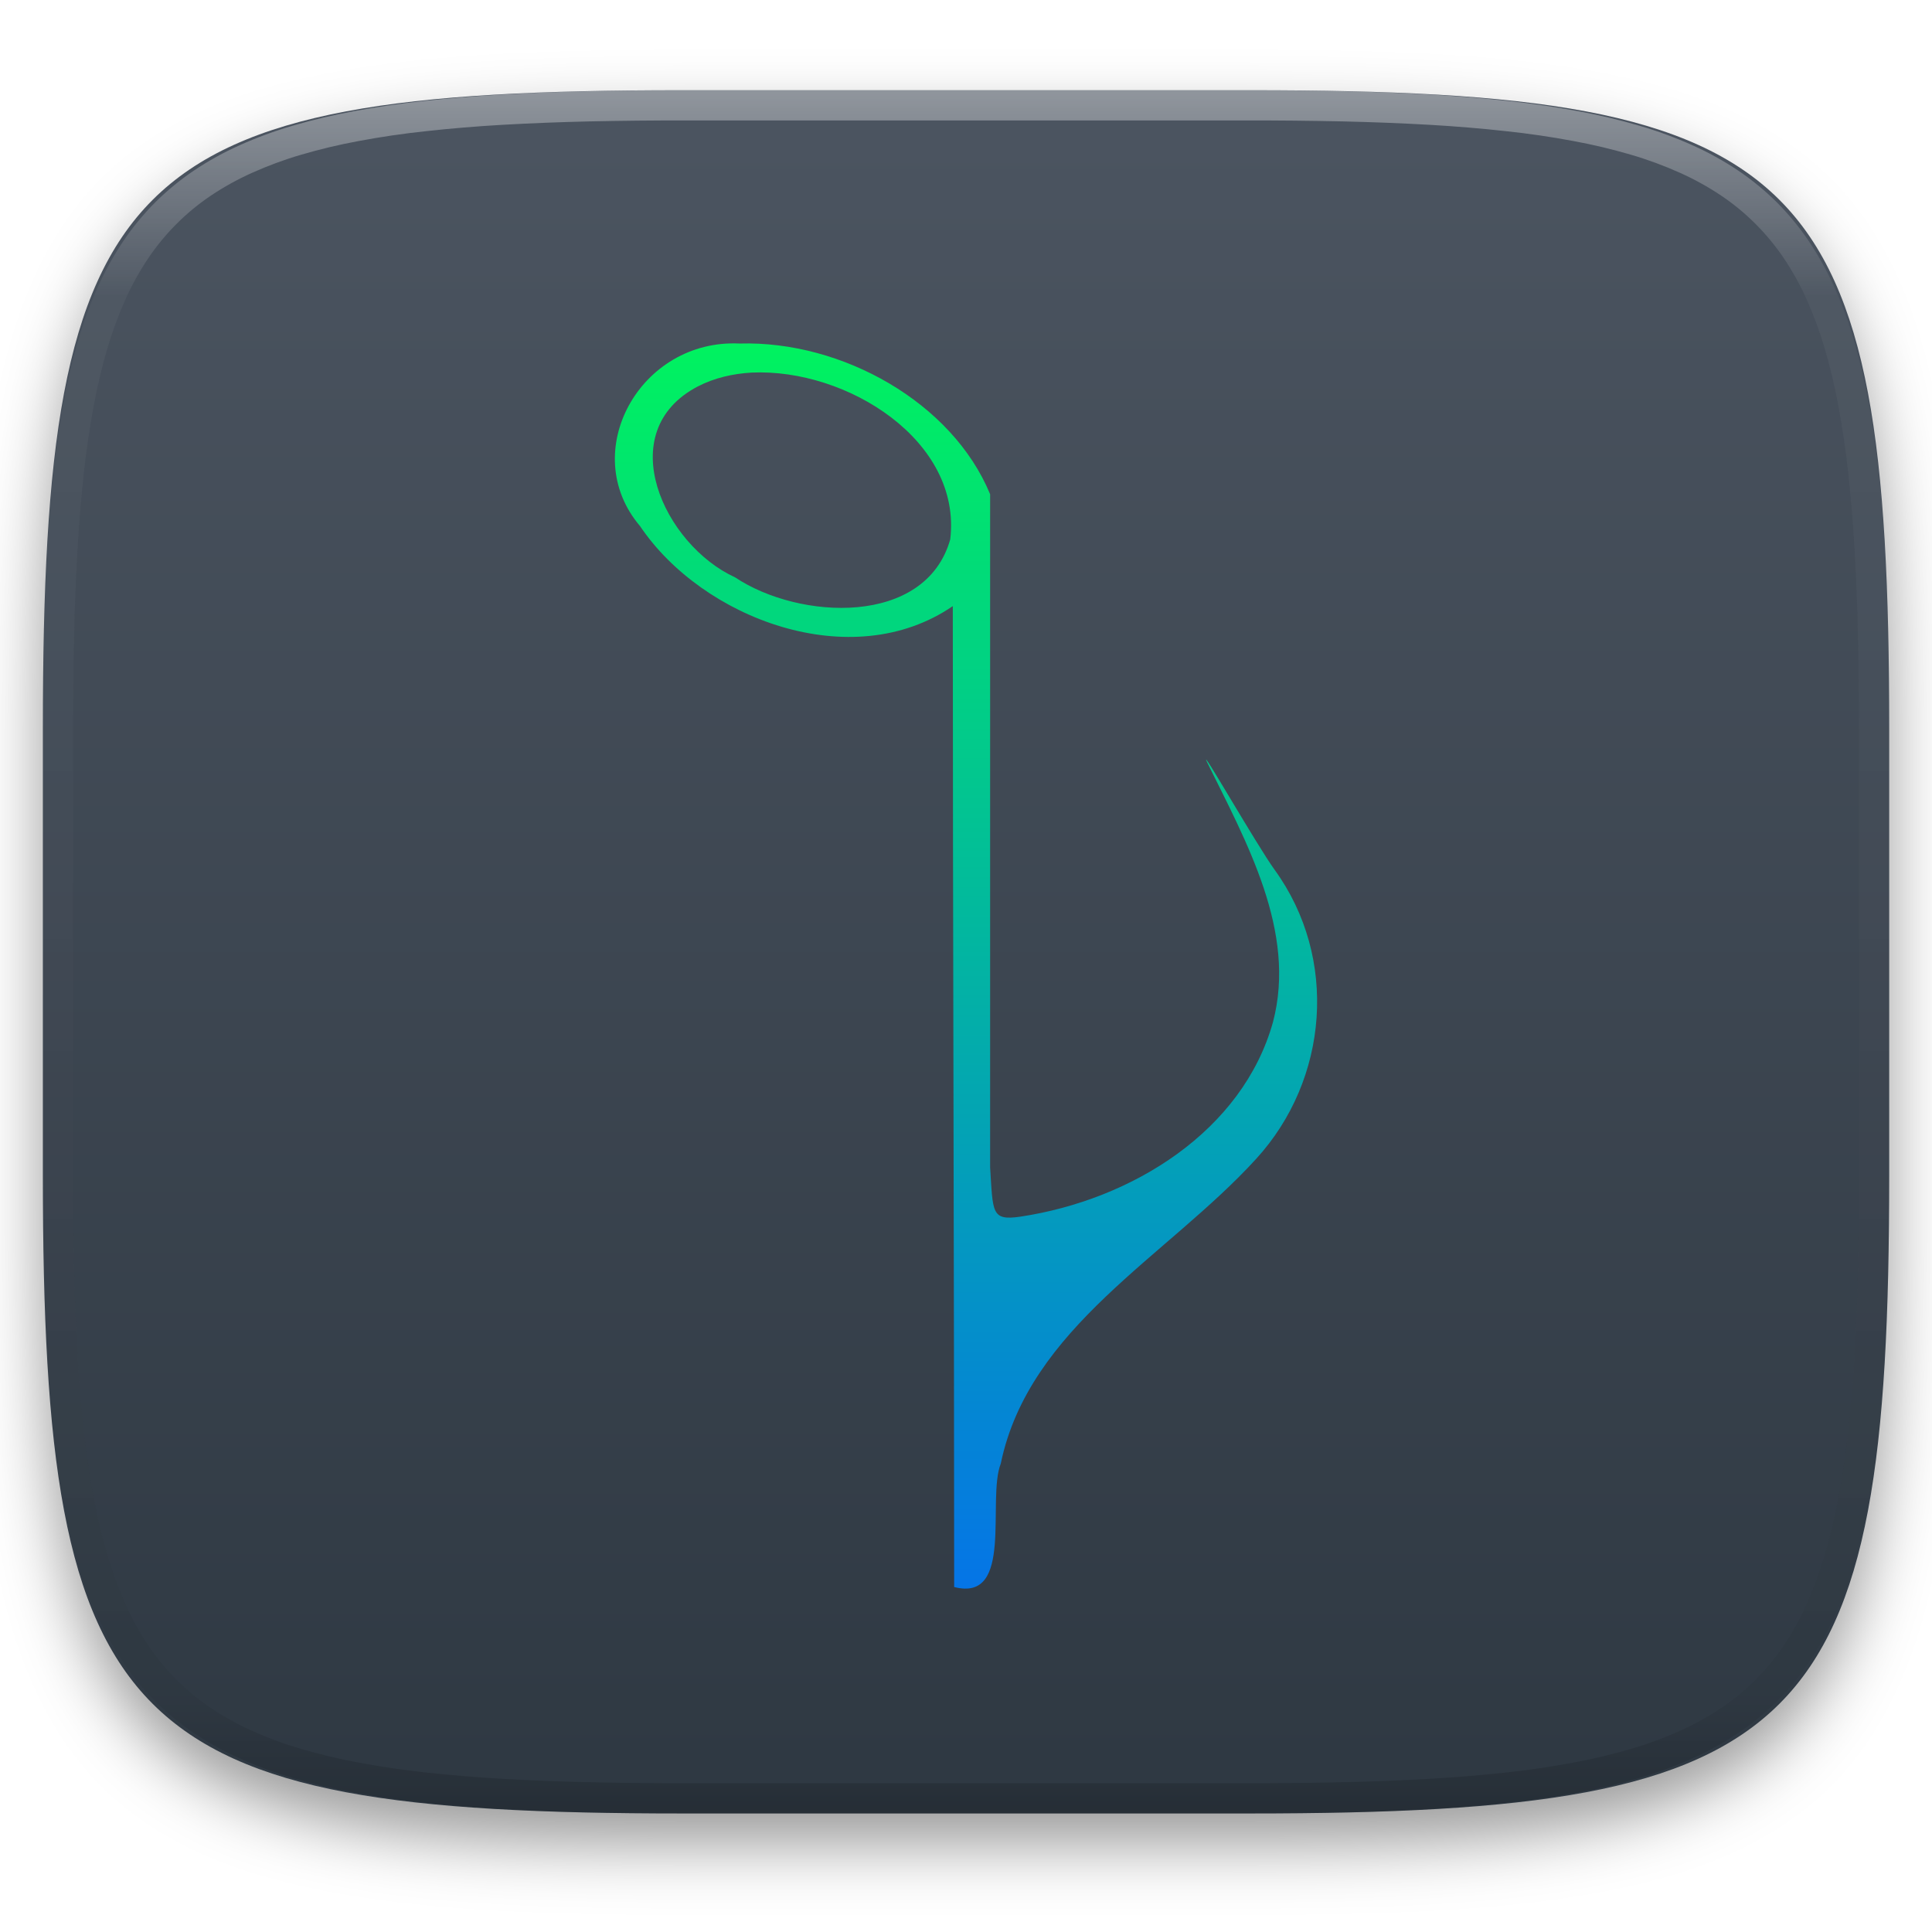
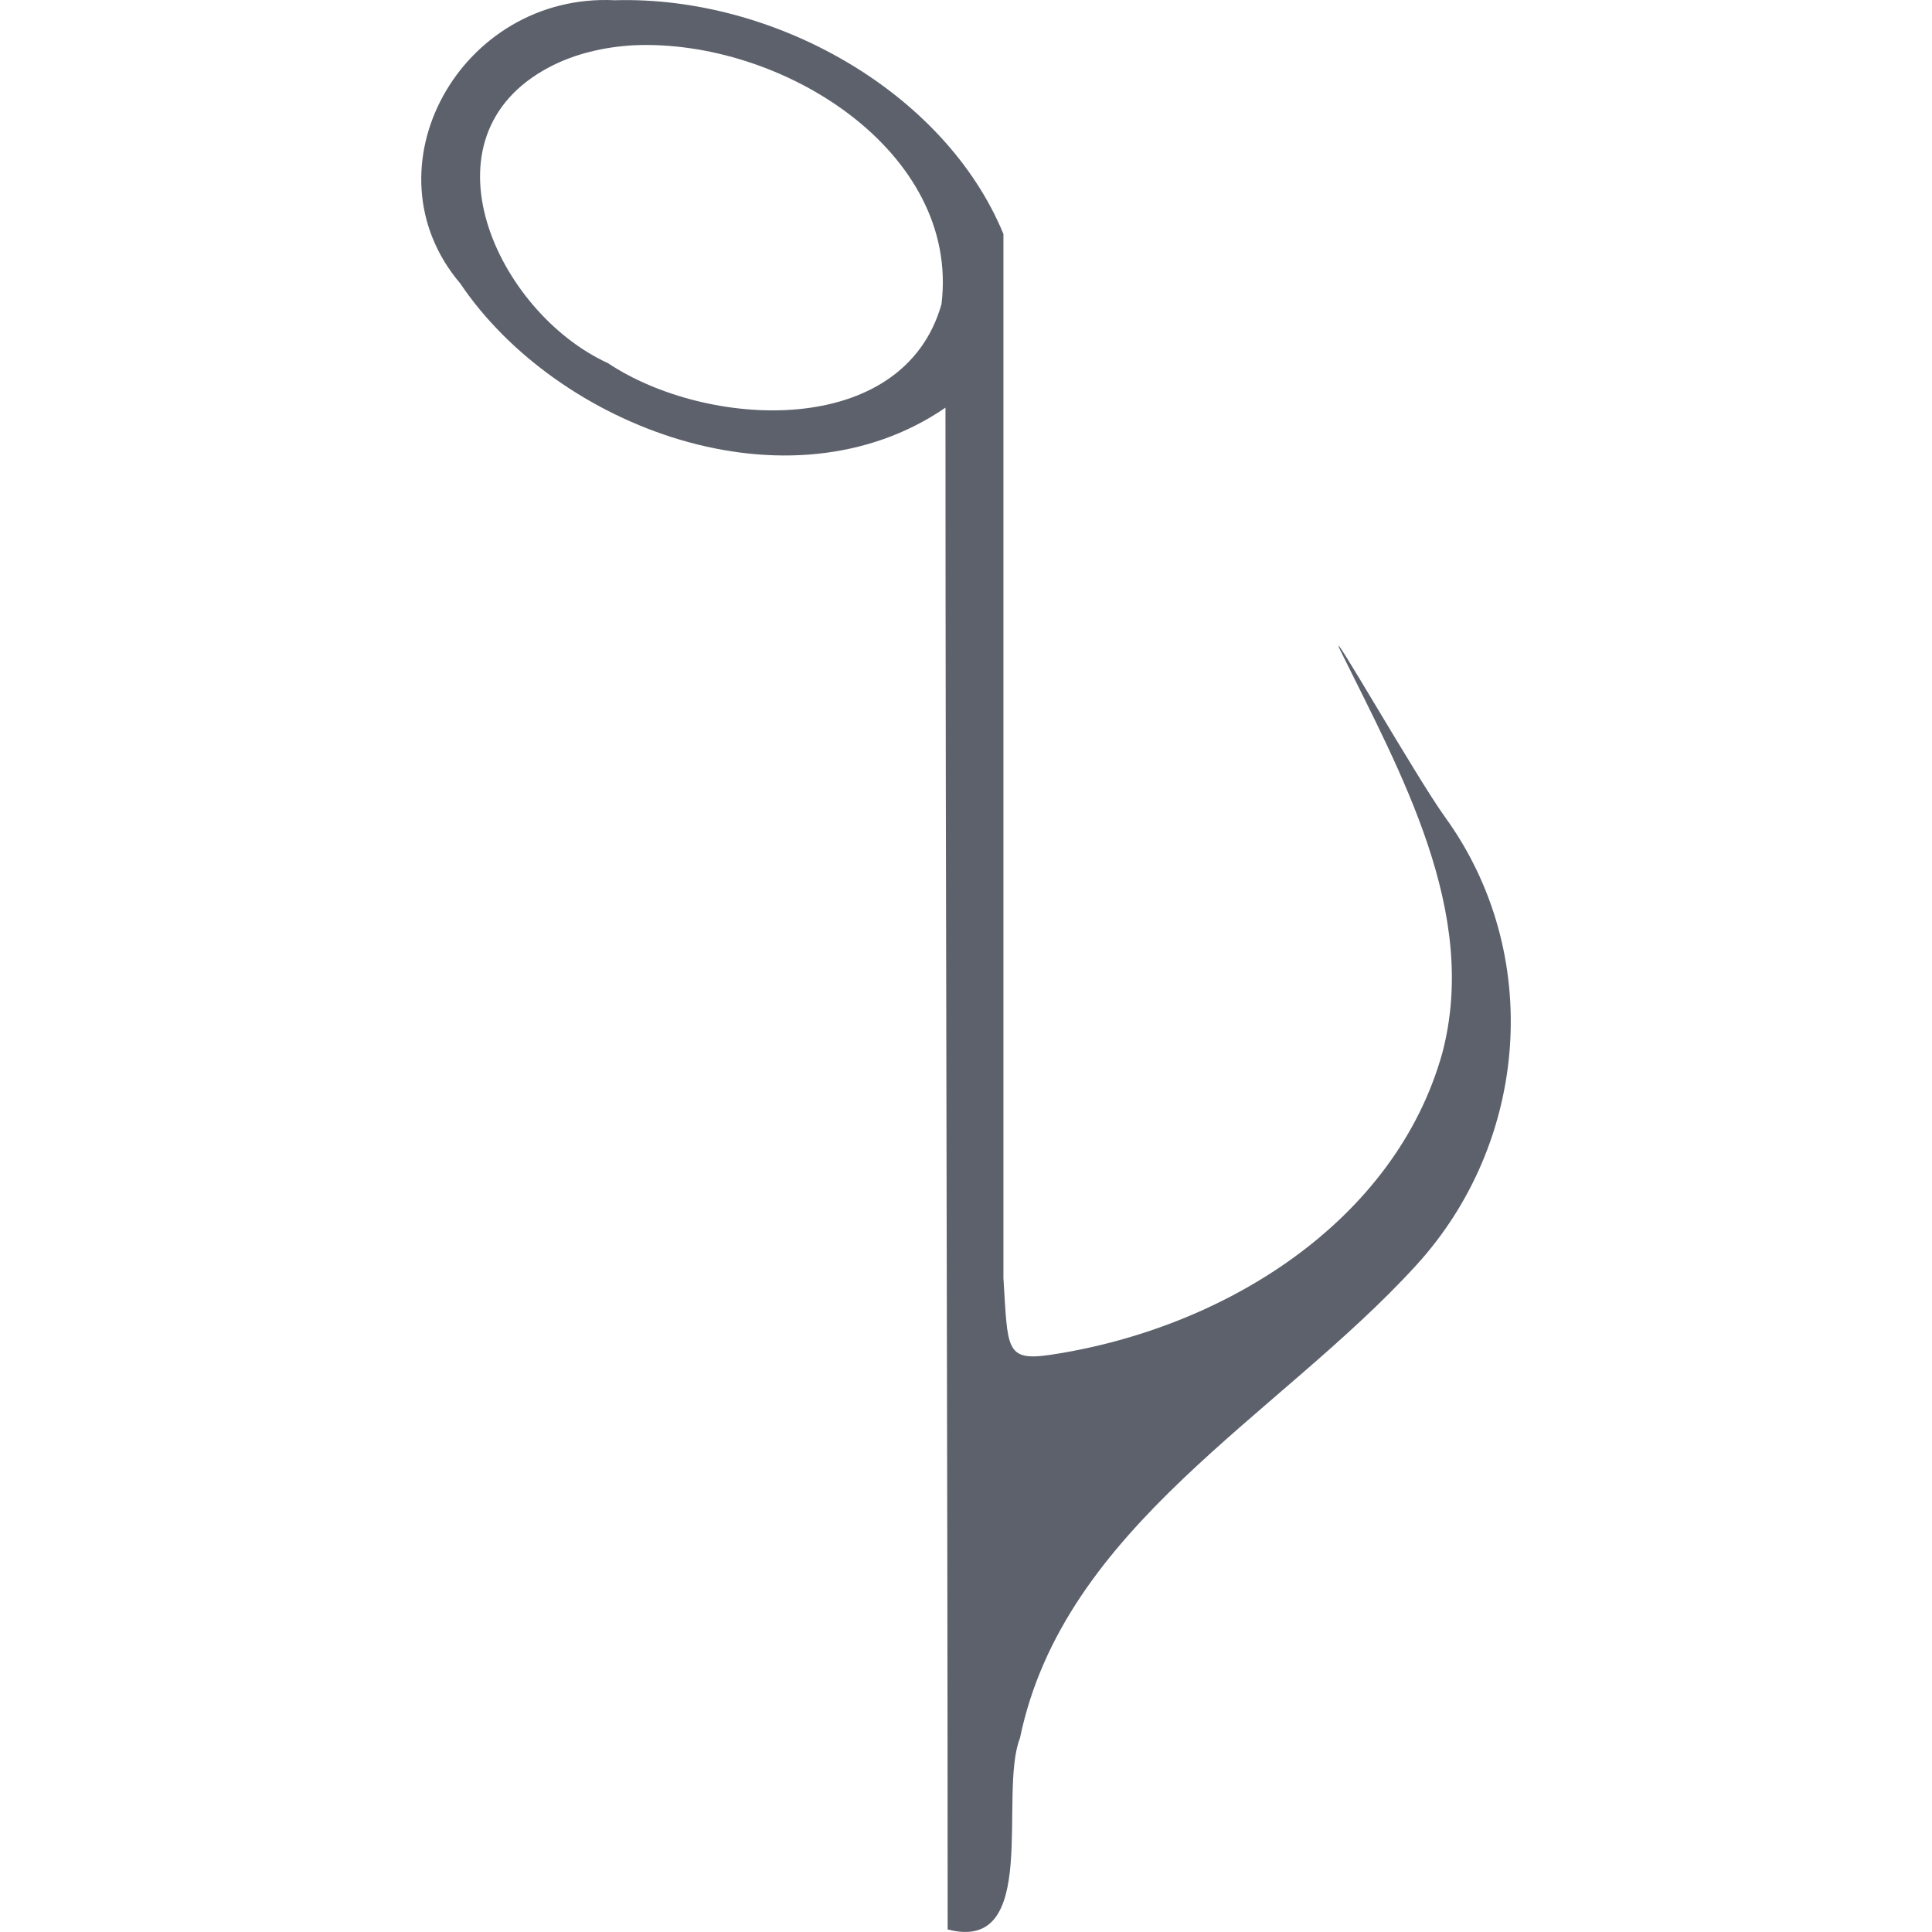
- <svg xmlns="http://www.w3.org/2000/svg" style="isolation:isolate" viewBox="0 0 256 256" width="256" height="256">
-   <defs>
-     <filter id="h8F83nsdROOA3E2k95QrpmJfuNYL4ceg" x="-200%" y="-200%" width="400%" height="400%" filterUnits="objectBoundingBox" color-interpolation-filters="sRGB">
-       <feGaussianBlur in="SourceGraphic" stdDeviation="4.294" />
-       <feOffset dx="0" dy="4" result="pf_100_offsetBlur" />
-       <feFlood flood-color="#000000" flood-opacity="0.4" />
-       <feComposite in2="pf_100_offsetBlur" operator="in" result="pf_100_dropShadow" />
-       <feBlend in="SourceGraphic" in2="pf_100_dropShadow" mode="normal" />
-     </filter>
-   </defs>
-   <g filter="url(#h8F83nsdROOA3E2k95QrpmJfuNYL4ceg)">
-     <linearGradient id="_lgradient_158" x1="0" y1="0" x2="-1.8369701987210297e-16" y2="1" gradientTransform="matrix(244.6483,0,0,228.3384,5.68,11.9516)" gradientUnits="userSpaceOnUse">
-       <stop offset="0%" stop-opacity="1" style="stop-color:rgb(76,85,97)" />
-       <stop offset="100%" stop-opacity="1" style="stop-color:rgb(46,56,66)" />
-     </linearGradient>
-     <path d=" M 165.689 11.952 C 239.745 11.952 250.328 22.509 250.328 96.495 L 250.328 155.746 C 250.328 229.733 239.745 240.29 165.689 240.29 L 90.319 240.29 C 16.264 240.29 5.68 229.733 5.68 155.746 L 5.68 96.495 C 5.68 22.509 16.264 11.952 90.319 11.952 L 165.689 11.952 Z " id="shape" fill="url(#_lgradient_158)" />
-   </g>
-   <g opacity="0.4">
-     <linearGradient id="_lgradient_159" x1="0.517" y1="0" x2="0.517" y2="1" gradientTransform="matrix(244.65,0,0,228.34,5.68,11.95)" gradientUnits="userSpaceOnUse">
-       <stop offset="0%" stop-opacity="1" style="stop-color:rgb(255,255,255)" />
-       <stop offset="12.5%" stop-opacity="0.098" style="stop-color:rgb(255,255,255)" />
-       <stop offset="92.5%" stop-opacity="0.098" style="stop-color:rgb(0,0,0)" />
-       <stop offset="100%" stop-opacity="0.498" style="stop-color:rgb(0,0,0)" />
-     </linearGradient>
-     <path d=" M 165.068 11.951 C 169.396 11.941 173.724 11.991 178.052 12.089 C 181.927 12.167 185.803 12.315 189.678 12.541 C 193.131 12.737 196.583 13.022 200.026 13.395 C 203.085 13.73 206.144 14.181 209.174 14.741 C 211.889 15.243 214.574 15.881 217.22 16.657 C 219.62 17.355 221.971 18.219 224.243 19.241 C 226.358 20.184 228.384 21.304 230.302 22.591 C 232.142 23.829 233.863 25.244 235.437 26.806 C 237.001 28.378 238.417 30.088 239.656 31.925 C 240.945 33.841 242.066 35.865 243.02 37.967 C 244.043 40.247 244.909 42.585 245.617 44.972 C 246.394 47.615 247.034 50.297 247.535 53.009 C 248.096 56.035 248.548 59.081 248.883 62.136 C 249.257 65.575 249.542 69.014 249.739 72.462 C 249.965 76.323 250.112 80.194 250.201 84.055 C 250.289 88.378 250.339 92.701 250.329 97.014 L 250.329 155.226 C 250.339 159.549 250.289 163.862 250.201 168.185 C 250.112 172.056 249.965 175.917 249.739 179.778 C 249.542 183.226 249.257 186.675 248.883 190.104 C 248.548 193.159 248.096 196.215 247.535 199.241 C 247.034 201.943 246.394 204.625 245.617 207.268 C 244.909 209.655 244.043 212.003 243.02 214.273 C 242.066 216.385 240.945 218.399 239.656 220.315 C 238.417 222.152 237.001 223.872 235.437 225.434 C 233.863 226.996 232.142 228.411 230.302 229.649 C 228.384 230.936 226.358 232.056 224.243 232.999 C 221.971 234.021 219.62 234.885 217.22 235.593 C 214.574 236.369 211.889 237.007 209.174 237.499 C 206.144 238.068 203.085 238.51 200.026 238.845 C 196.583 239.218 193.131 239.503 189.678 239.699 C 185.803 239.925 181.927 240.073 178.052 240.161 C 173.724 240.249 169.396 240.299 165.068 240.289 L 90.942 240.289 C 86.614 240.299 82.286 240.249 77.958 240.161 C 74.083 240.073 70.207 239.925 66.332 239.699 C 62.879 239.503 59.427 239.218 55.984 238.845 C 52.925 238.51 49.866 238.068 46.836 237.499 C 44.121 237.007 41.436 236.369 38.79 235.593 C 36.39 234.885 34.039 234.021 31.767 232.999 C 29.652 232.056 27.626 230.936 25.708 229.649 C 23.868 228.411 22.147 226.996 20.573 225.434 C 19.009 223.872 17.593 222.152 16.354 220.315 C 15.065 218.399 13.944 216.385 12.99 214.273 C 11.967 212.003 11.101 209.655 10.393 207.268 C 9.616 204.625 8.976 201.943 8.475 199.241 C 7.914 196.215 7.462 193.159 7.127 190.104 C 6.753 186.675 6.468 183.226 6.271 179.778 C 6.045 175.917 5.898 172.056 5.809 168.185 C 5.721 163.862 5.671 159.549 5.681 155.226 L 5.681 97.014 C 5.671 92.701 5.721 88.378 5.809 84.055 C 5.898 80.194 6.045 76.323 6.271 72.462 C 6.468 69.014 6.753 65.575 7.127 62.136 C 7.462 59.081 7.914 56.035 8.475 53.009 C 8.976 50.297 9.616 47.615 10.393 44.972 C 11.101 42.585 11.967 40.247 12.99 37.967 C 13.944 35.865 15.065 33.841 16.354 31.925 C 17.593 30.088 19.009 28.378 20.573 26.806 C 22.147 25.244 23.868 23.829 25.708 22.591 C 27.626 21.304 29.652 20.184 31.767 19.241 C 34.039 18.219 36.39 17.355 38.79 16.657 C 41.436 15.881 44.121 15.243 46.836 14.741 C 49.866 14.181 52.925 13.73 55.984 13.395 C 59.427 13.022 62.879 12.737 66.332 12.541 C 70.207 12.315 74.083 12.167 77.958 12.089 C 82.286 11.991 86.614 11.941 90.942 11.951 L 165.068 11.951 Z  M 165.078 15.96 C 169.376 15.95 173.675 15.999 177.973 16.087 C 181.8 16.176 185.626 16.323 189.452 16.539 C 192.836 16.736 196.219 17.011 199.583 17.384 C 202.554 17.699 205.515 18.131 208.446 18.681 C 211.023 19.153 213.58 19.762 216.099 20.499 C 218.322 21.147 220.495 21.953 222.6 22.896 C 224.509 23.751 226.338 24.763 228.069 25.922 C 229.692 27.013 231.207 28.26 232.594 29.646 C 233.981 31.031 235.23 32.544 236.332 34.165 C 237.492 35.894 238.506 37.712 239.361 39.608 C 240.306 41.72 241.112 43.892 241.761 46.102 C 242.509 48.617 243.109 51.162 243.591 53.736 C 244.132 56.664 244.565 59.611 244.889 62.578 C 245.263 65.938 245.539 69.308 245.735 72.688 C 245.952 76.51 246.109 80.322 246.188 84.144 C 246.276 88.437 246.325 92.721 246.325 97.014 C 246.325 97.014 246.325 97.014 246.325 97.014 L 246.325 155.226 C 246.325 155.226 246.325 155.226 246.325 155.226 C 246.325 159.519 246.276 163.803 246.188 168.096 C 246.109 171.918 245.952 175.74 245.735 179.552 C 245.539 182.932 245.263 186.302 244.889 189.672 C 244.565 192.629 244.132 195.576 243.591 198.504 C 243.109 201.078 242.509 203.623 241.761 206.138 C 241.112 208.358 240.306 210.52 239.361 212.632 C 238.506 214.528 237.492 216.356 236.332 218.075 C 235.23 219.706 233.981 221.219 232.594 222.604 C 231.207 223.98 229.692 225.227 228.069 226.318 C 226.338 227.477 224.509 228.489 222.6 229.344 C 220.495 230.297 218.322 231.093 216.099 231.741 C 213.58 232.478 211.023 233.087 208.446 233.559 C 205.515 234.109 202.554 234.541 199.583 234.865 C 196.219 235.229 192.836 235.514 189.452 235.701 C 185.626 235.917 181.8 236.074 177.973 236.153 C 173.675 236.251 169.376 236.29 165.078 236.29 C 165.078 236.29 165.078 236.29 165.068 236.29 L 90.942 236.29 C 90.932 236.29 90.932 236.29 90.932 236.29 C 86.634 236.29 82.335 236.251 78.037 236.153 C 74.21 236.074 70.384 235.917 66.558 235.701 C 63.174 235.514 59.791 235.229 56.427 234.865 C 53.456 234.541 50.495 234.109 47.564 233.559 C 44.987 233.087 42.43 232.478 39.911 231.741 C 37.688 231.093 35.515 230.297 33.41 229.344 C 31.501 228.489 29.672 227.477 27.941 226.318 C 26.318 225.227 24.803 223.98 23.416 222.604 C 22.029 221.219 20.78 219.706 19.678 218.075 C 18.518 216.356 17.504 214.528 16.649 212.632 C 15.704 210.52 14.898 208.358 14.249 206.138 C 13.501 203.623 12.901 201.078 12.419 198.504 C 11.878 195.576 11.445 192.629 11.121 189.672 C 10.747 186.302 10.472 182.932 10.275 179.552 C 10.058 175.74 9.901 171.918 9.822 168.096 C 9.734 163.803 9.685 159.519 9.685 155.226 C 9.685 155.226 9.685 155.226 9.685 155.226 L 9.685 97.014 C 9.685 97.014 9.685 97.014 9.685 97.014 C 9.685 92.721 9.734 88.437 9.822 84.144 C 9.901 80.322 10.058 76.51 10.275 72.688 C 10.472 69.308 10.747 65.938 11.121 62.578 C 11.445 59.611 11.878 56.664 12.419 53.736 C 12.901 51.162 13.501 48.617 14.249 46.102 C 14.898 43.892 15.704 41.72 16.649 39.608 C 17.504 37.712 18.518 35.894 19.678 34.165 C 20.78 32.544 22.029 31.031 23.416 29.646 C 24.803 28.26 26.318 27.013 27.941 25.922 C 29.672 24.763 31.501 23.751 33.41 22.896 C 35.515 21.953 37.688 21.147 39.911 20.499 C 42.43 19.762 44.987 19.153 47.564 18.681 C 50.495 18.131 53.456 17.699 56.427 17.384 C 59.791 17.011 63.174 16.736 66.558 16.539 C 70.384 16.323 74.21 16.176 78.037 16.087 C 82.335 15.999 86.634 15.95 90.932 15.96 C 90.932 15.96 90.932 15.96 90.942 15.96 L 165.068 15.96 C 165.078 15.96 165.078 15.96 165.078 15.96 Z " fill-rule="evenodd" id="highlight" fill="url(#_lgradient_159)" />
-   </g>
-   <g id="quodlibet">
-     <linearGradient id="_lgradient_160" x1="0" y1="0" x2="-1.8369701987210297e-16" y2="1" gradientTransform="matrix(93.05268,0,0,165,81.47366,45.5)" gradientUnits="userSpaceOnUse">
-       <stop offset="0%" stop-opacity="1" style="stop-color:rgb(0,242,96)" />
-       <stop offset="100%" stop-opacity="1" style="stop-color:rgb(5,117,230)" />
-     </linearGradient>
-     <path d=" M 98.006 45.52 C 84.835 44.874 76.476 59.905 84.808 69.71 C 93.071 81.987 112.848 89.5 126.251 80.311 C 126.251 121.902 126.432 168.696 126.432 210.288 C 134.412 212.357 130.729 198.717 132.607 193.935 C 136.347 175.879 154.649 166.489 166.433 153.571 C 176.078 143.033 177.354 126.929 168.901 115.261 C 166.507 111.956 158.761 98.388 159.929 100.965 C 165.142 111.545 171.838 123.424 168.68 135.419 C 164.675 149.805 150.098 158.986 135.151 161.221 C 131.332 161.766 131.577 160.666 131.197 154.677 C 131.197 124.948 131.197 95.219 131.197 65.49 C 126.191 53.351 111.61 45.125 98.006 45.52 Z  M 99.587 49.37 C 112.242 48.788 127.5 58.421 125.91 71.481 C 122.629 83.034 105.908 82.174 97.415 76.51 C 87.974 72.19 81.005 57.225 92.433 51.22 C 94.621 50.08 97.104 49.513 99.587 49.37 Z " id="Compound Path" fill="url(#_lgradient_160)" />
-   </g>
+ <svg xmlns="http://www.w3.org/2000/svg" style="isolation:isolate" viewBox="0 0 16 16" width="16" height="16">
+   <path d=" M 5.092 0.002 C 3.814 -0.061 3.004 1.397 3.812 2.348 C 4.613 3.538 6.531 4.267 7.83 3.376 C 7.83 7.409 7.848 11.946 7.848 15.979 C 8.622 16.18 8.265 14.857 8.447 14.394 C 8.809 12.643 10.584 11.732 11.727 10.48 C 12.662 9.458 12.786 7.896 11.966 6.765 C 11.734 6.444 10.983 5.129 11.096 5.378 C 11.602 6.404 12.251 7.556 11.945 8.719 C 11.556 10.114 10.143 11.005 8.693 11.221 C 8.323 11.274 8.347 11.168 8.31 10.587 C 8.31 7.704 8.31 4.821 8.31 1.938 C 7.825 0.761 6.411 -0.036 5.092 0.002 Z  M 5.245 0.375 C 6.472 0.319 7.952 1.253 7.797 2.519 C 7.479 3.64 5.858 3.556 5.034 3.007 C 4.119 2.588 3.443 1.137 4.551 0.555 C 4.763 0.444 5.004 0.389 5.245 0.375 Z " fill="rgb(92,97,108)" />
</svg>
